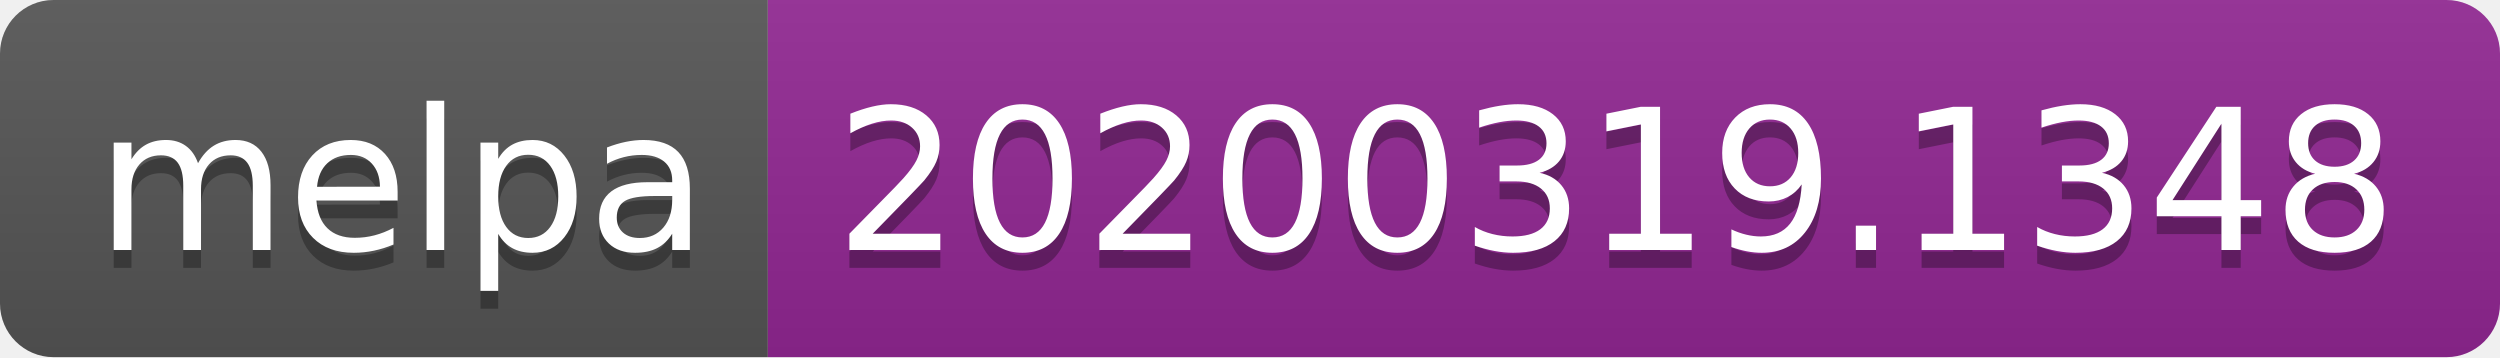
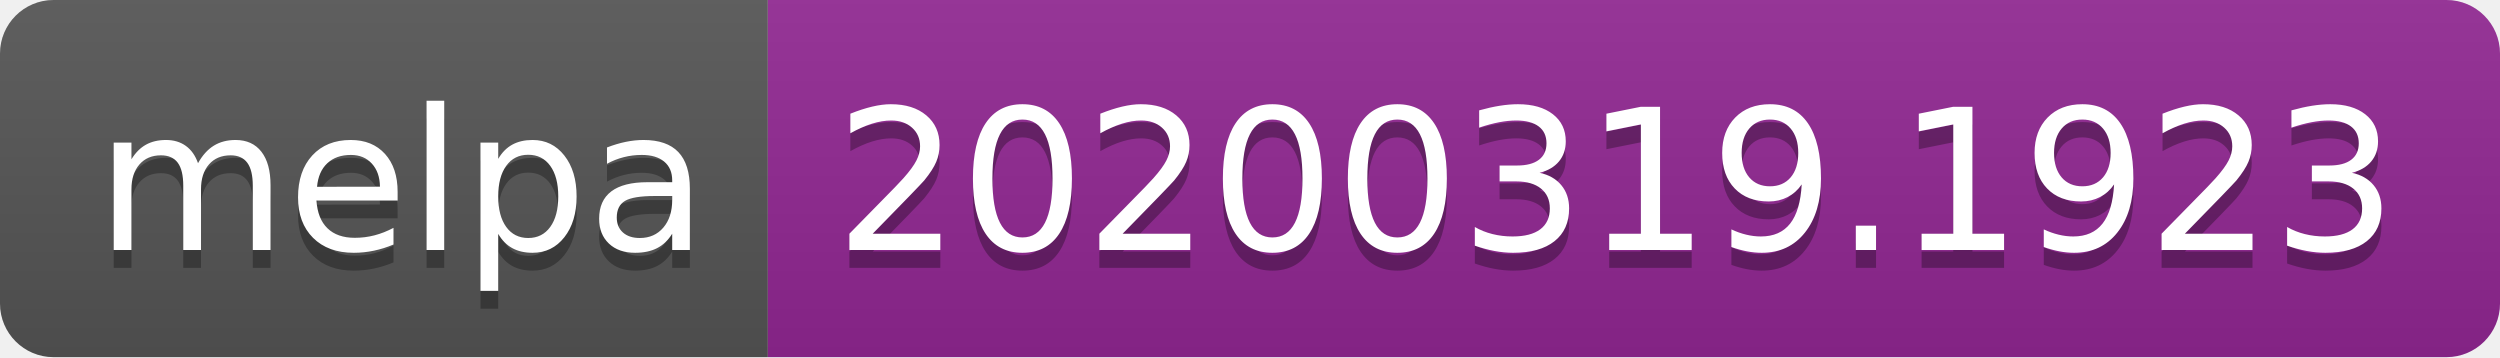
<svg xmlns="http://www.w3.org/2000/svg" width="140" height="20">
  <linearGradient id="b" x2="0" y2="100%">
    <stop offset="0" stop-color="#bbb" stop-opacity=".1" />
    <stop offset="1" stop-opacity=".1" />
  </linearGradient>
  <clipPath id="a">
    <rect width="140" height="20" rx="3" fill="#fff" />
  </clipPath>
  <g clip-path="url(#a)">
    <path fill="#555" d="M0 0h43v20H0z" />
    <path fill="#922793" d="M43 0h97v20H43z" />
    <path fill="url(#b)" d="M0 0h140v20H0z" />
  </g>
  <g fill="#fff" text-anchor="middle" font-family="DejaVu Sans,Verdana,Geneva,sans-serif" font-size="110">
    <text x="225" y="150" fill="#010101" fill-opacity=".3" transform="scale(.1)" textLength="330">melpa</text>
    <text x="225" y="140" transform="scale(.1)" textLength="330">melpa</text>
-     <text x="905" y="150" fill="#010101" fill-opacity=".3" transform="scale(.1)" textLength="870">20200319.1348</text>
-     <text x="905" y="140" transform="scale(.1)" textLength="870">20200319.1348</text>
+     <text x="905" y="150" fill="#010101" fill-opacity=".3" transform="scale(.1)" textLength="870">20200319.1923</text>
+     <text x="905" y="140" transform="scale(.1)" textLength="870">20200319.1923</text>
  </g>
</svg>
